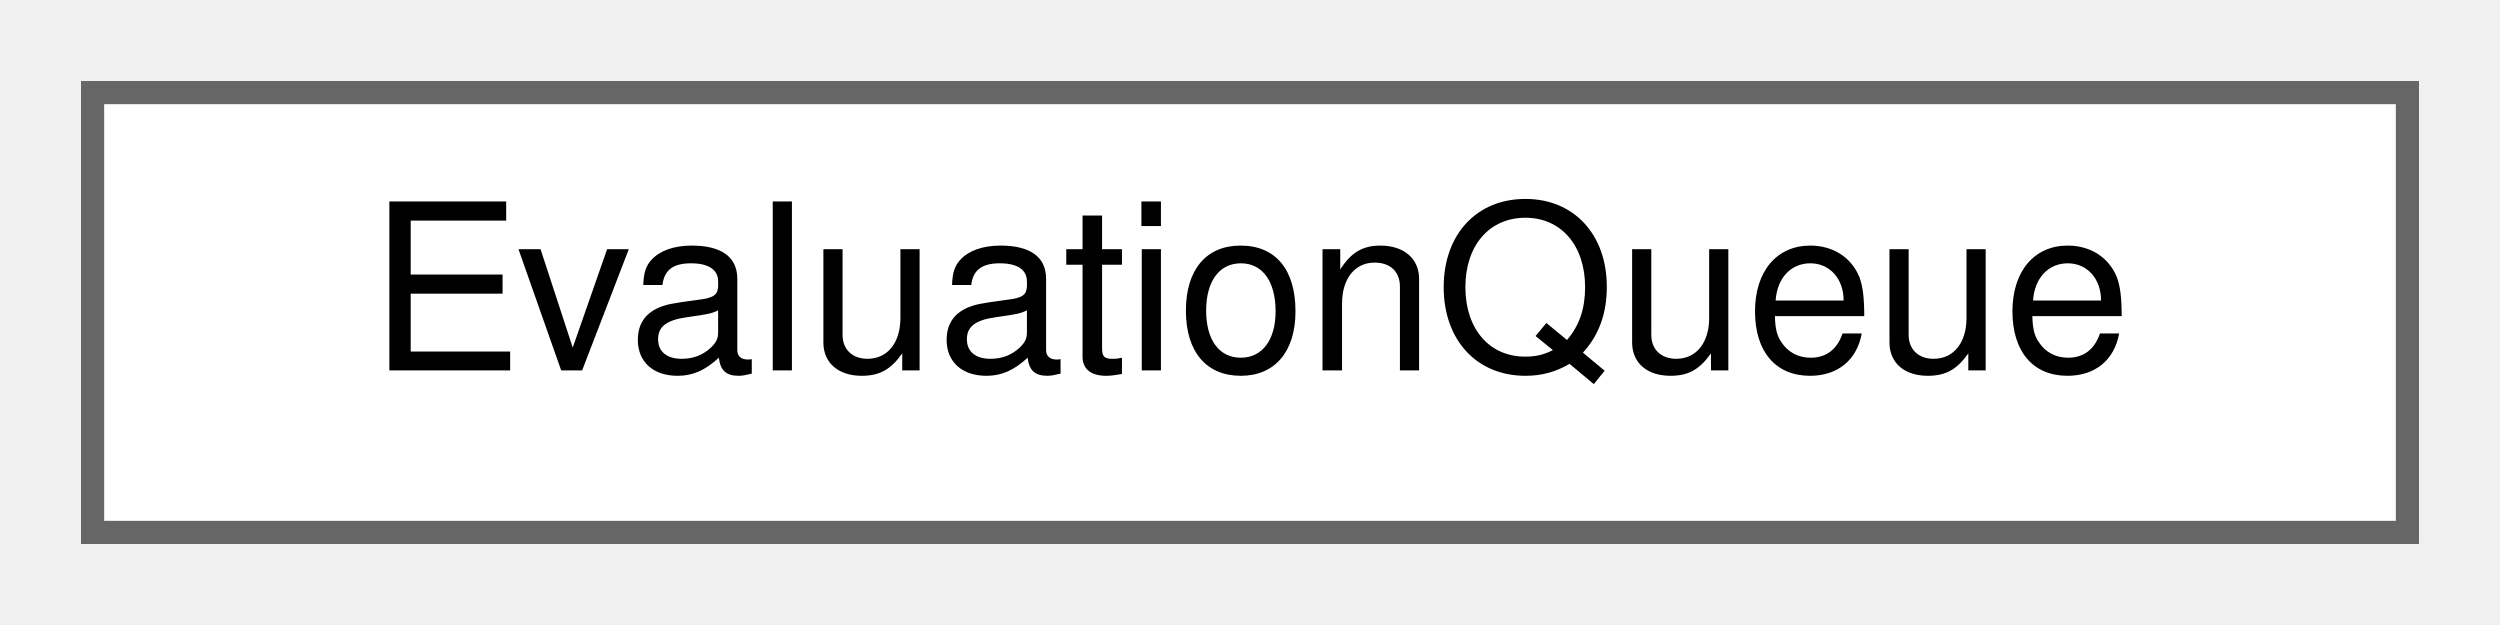
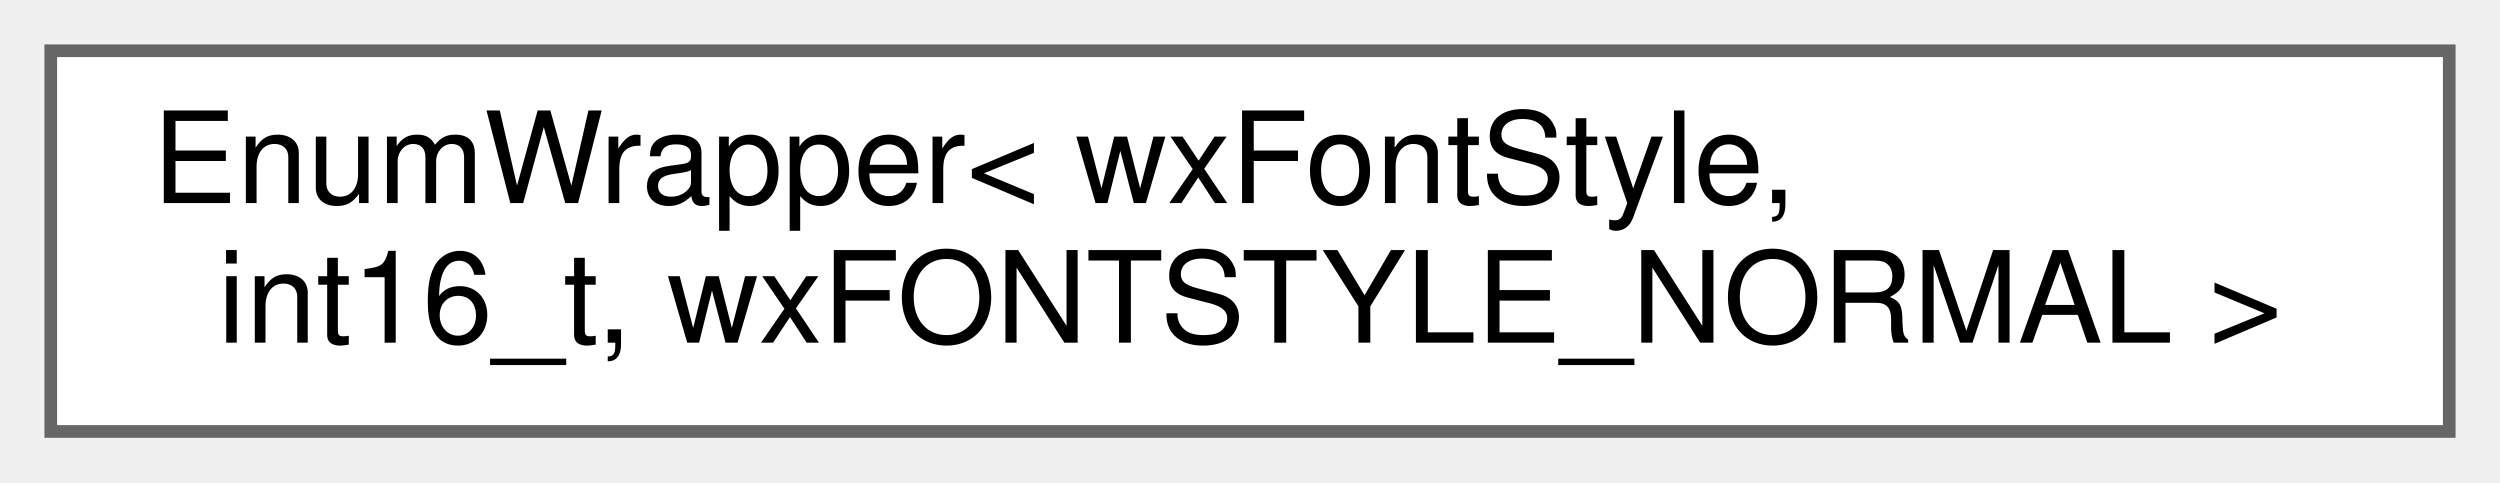
- <svg xmlns="http://www.w3.org/2000/svg" xmlns:xlink="http://www.w3.org/1999/xlink" width="108pt" height="27pt" viewBox="0.00 0.00 108.00 27.00">
-   <g id="graph0" class="graph" transform="scale(1 1) rotate(0) translate(4 23)">
+ <svg xmlns="http://www.w3.org/2000/svg" xmlns:xlink="http://www.w3.org/1999/xlink" width="197pt" height="38pt" viewBox="0.00 0.00 197.00 38.00">
+   <g id="graph0" class="graph" transform="scale(1 1) rotate(0) translate(4 34)">
    <g id="node1" class="node">
      <g id="a_node1">
-         <a xlink:href="classEvaluationQueue.html" target="_top" xlink:title="A simple FIFO queue with manual removal of elements.">
-           <polygon fill="white" stroke="#666666" points="100,-19 0,-19 0,0 100,0 100,-19" />
-           <text text-anchor="middle" x="50" y="-7" font-family="Helvetica,sans-Serif" font-size="10.00">EvaluationQueue</text>
+         <a xlink:href="classEnumWrapper.html" target="_top" xlink:title=" ">
+           <polygon fill="white" stroke="#666666" points="189,-30 0,-30 0,0 189,0 189,-30" />
+           <text text-anchor="start" x="8" y="-18" font-family="Helvetica,sans-Serif" font-size="10.00">EnumWrapper&lt; wxFontStyle,</text>
+           <text text-anchor="middle" x="94.5" y="-7" font-family="Helvetica,sans-Serif" font-size="10.00"> int16_t, wxFONTSTYLE_NORMAL &gt;</text>
        </a>
      </g>
    </g>
  </g>
</svg>
